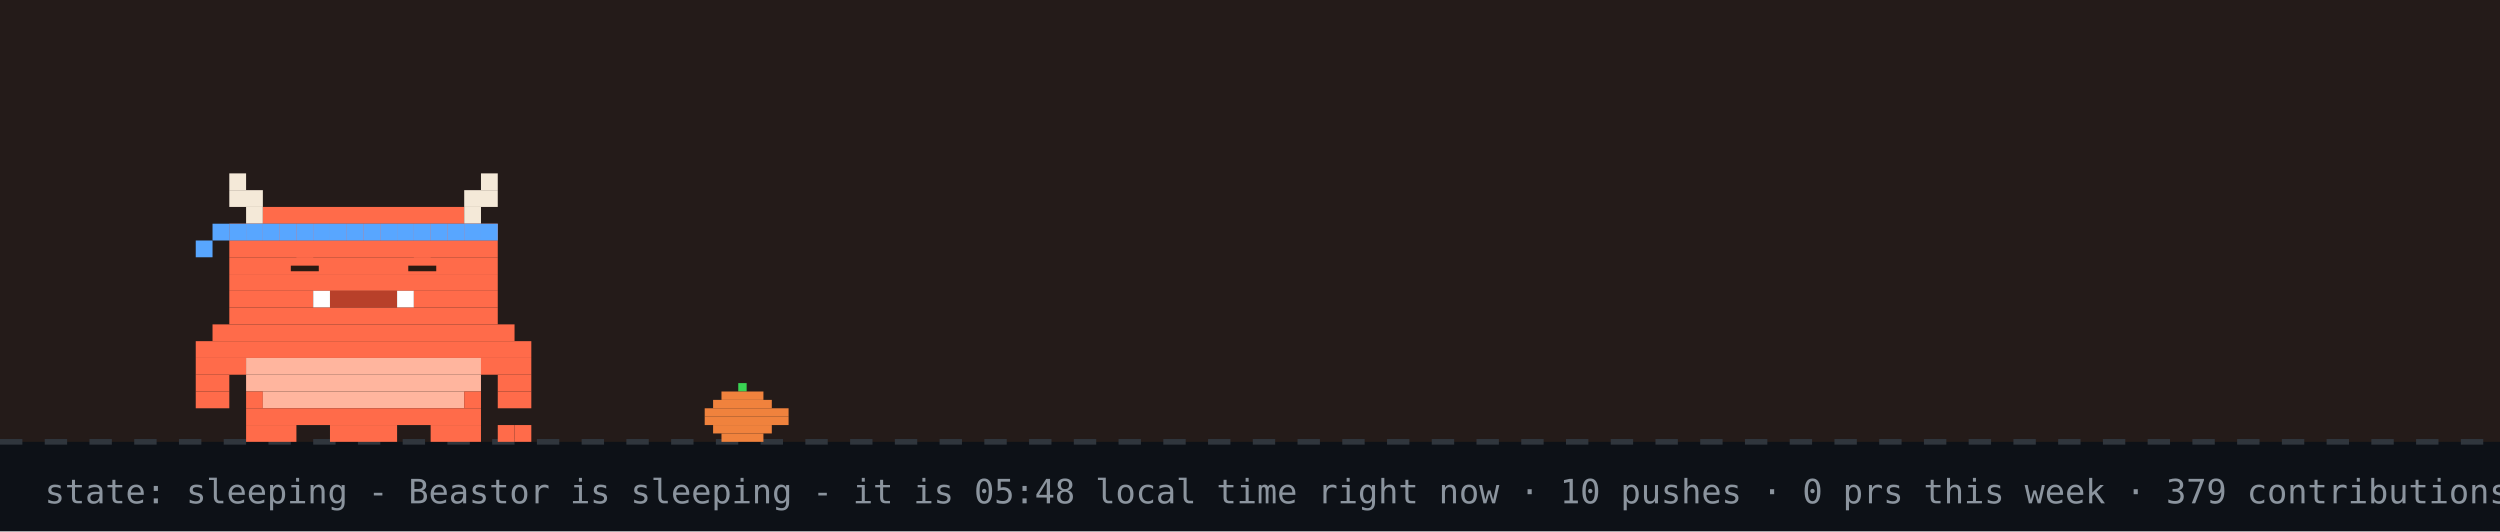
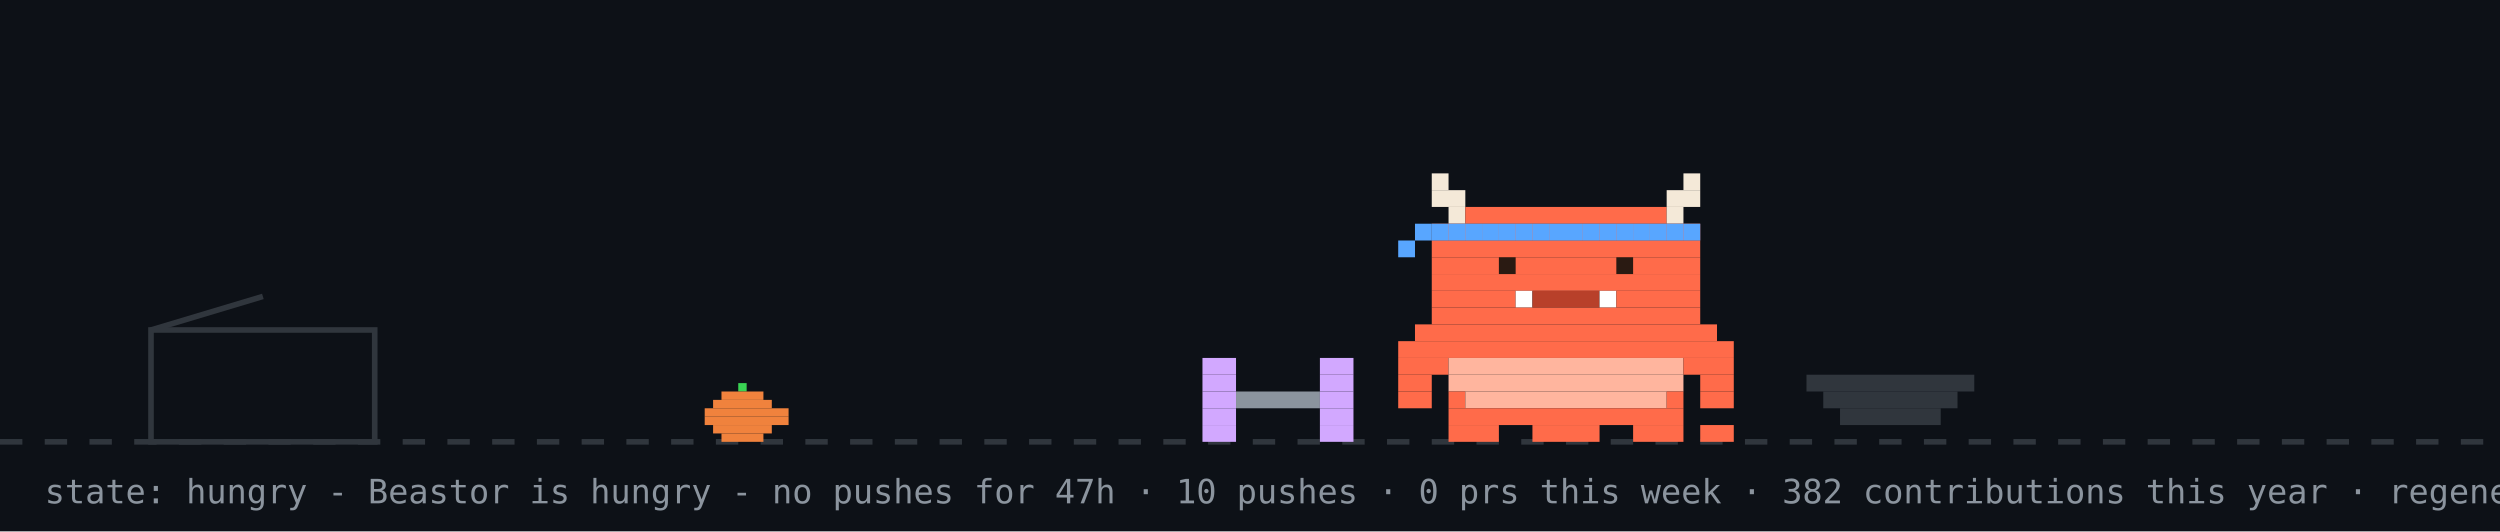
- <svg xmlns="http://www.w3.org/2000/svg" width="894" height="190" viewBox="0 0 894 190" role="img" aria-label="Beastor: sleeping">
+ <svg xmlns="http://www.w3.org/2000/svg" width="894" height="190" viewBox="0 0 894 190" role="img" aria-label="Beastor: hungry">
  <rect width="894" height="190" fill="#0d1117" />
-   <rect width="894" height="158" fill="#f77825" opacity="0.1" />
  <line x1="0" y1="158" x2="894" y2="158" stroke="#30363d" stroke-width="2" stroke-dasharray="8 8" />
  <rect x="264" y="137" width="3" height="3" fill="#39d353" />
  <rect x="258" y="140" width="15" height="3" fill="#f0823d" />
  <rect x="255" y="143" width="21" height="3" fill="#f0823d" />
  <rect x="252" y="146" width="30" height="3" fill="#f0823d" />
  <rect x="252" y="149" width="30" height="3" fill="#f0823d" />
  <rect x="255" y="152" width="21" height="3" fill="#f0823d" />
  <rect x="258" y="155" width="15" height="3" fill="#f0823d" />
-   <g>
-     <animateTransform attributeName="transform" type="translate" values="0 0;0 3;0 0" dur="3s" repeatCount="indefinite" />
-     <rect x="82" y="62" width="6" height="6" fill="#F4E9D8" />
-     <rect x="172" y="62" width="6" height="6" fill="#F4E9D8" />
-     <rect x="82" y="68" width="12" height="6" fill="#F4E9D8" />
-     <rect x="166" y="68" width="12" height="6" fill="#F4E9D8" />
-     <rect x="88" y="74" width="6" height="6" fill="#F4E9D8" />
-     <rect x="94" y="74" width="72" height="6" fill="#FF6B4A" />
-     <rect x="166" y="74" width="6" height="6" fill="#F4E9D8" />
-     <rect x="82" y="80" width="96" height="6" fill="#FF6B4A" />
-     <rect x="82" y="86" width="96" height="6" fill="#FF6B4A" />
-     <rect x="82" y="92" width="96" height="6" fill="#FF6B4A" />
-     <rect x="82" y="98" width="96" height="6" fill="#FF6B4A" />
-     <rect x="82" y="104" width="30" height="6" fill="#FF6B4A" />
-     <rect x="112" y="104" width="6" height="6" fill="#FFFFFF" />
-     <rect x="118" y="104" width="24" height="6" fill="#B8402A" />
-     <rect x="142" y="104" width="6" height="6" fill="#FFFFFF" />
-     <rect x="148" y="104" width="30" height="6" fill="#FF6B4A" />
-     <rect x="82" y="110" width="96" height="6" fill="#FF6B4A" />
-     <rect x="76" y="116" width="108" height="6" fill="#FF6B4A" />
-     <rect x="70" y="122" width="120" height="6" fill="#FF6B4A" />
-     <rect x="70" y="128" width="18" height="6" fill="#FF6B4A" />
-     <rect x="88" y="128" width="84" height="6" fill="#FFB59E" />
-     <rect x="172" y="128" width="18" height="6" fill="#FF6B4A" />
-     <rect x="70" y="134" width="12" height="6" fill="#FF6B4A" />
-     <rect x="88" y="134" width="84" height="6" fill="#FFB59E" />
-     <rect x="178" y="134" width="12" height="6" fill="#FF6B4A" />
-     <rect x="70" y="140" width="12" height="6" fill="#FF6B4A" />
-     <rect x="88" y="140" width="6" height="6" fill="#FF6B4A" />
-     <rect x="94" y="140" width="72" height="6" fill="#FFB59E" />
-     <rect x="166" y="140" width="6" height="6" fill="#FF6B4A" />
-     <rect x="178" y="140" width="12" height="6" fill="#FF6B4A" />
-     <rect x="88" y="146" width="84" height="6" fill="#FF6B4A" />
-     <rect x="88" y="152" width="18" height="6" fill="#FF6B4A" />
-     <rect x="118" y="152" width="24" height="6" fill="#FF6B4A" />
-     <rect x="154" y="152" width="18" height="6" fill="#FF6B4A" />
-     <rect x="82" y="80" width="6" height="6" fill="#58a6ff" />
-     <rect x="88" y="80" width="6" height="6" fill="#58a6ff" />
-     <rect x="94" y="80" width="6" height="6" fill="#58a6ff" />
-     <rect x="100" y="80" width="6" height="6" fill="#58a6ff" />
-     <rect x="106" y="80" width="6" height="6" fill="#58a6ff" />
-     <rect x="112" y="80" width="6" height="6" fill="#58a6ff" />
-     <rect x="118" y="80" width="6" height="6" fill="#58a6ff" />
-     <rect x="124" y="80" width="6" height="6" fill="#58a6ff" />
-     <rect x="130" y="80" width="6" height="6" fill="#58a6ff" />
-     <rect x="136" y="80" width="6" height="6" fill="#58a6ff" />
-     <rect x="142" y="80" width="6" height="6" fill="#58a6ff" />
-     <rect x="148" y="80" width="6" height="6" fill="#58a6ff" />
-     <rect x="154" y="80" width="6" height="6" fill="#58a6ff" />
-     <rect x="160" y="80" width="6" height="6" fill="#58a6ff" />
-     <rect x="166" y="80" width="6" height="6" fill="#58a6ff" />
-     <rect x="172" y="80" width="6" height="6" fill="#58a6ff" />
-     <rect x="76" y="80" width="6" height="6" fill="#58a6ff" />
-     <rect x="70" y="86" width="6" height="6" fill="#58a6ff" />
-     <rect x="178" y="152" width="6" height="6" fill="#FF6B4A" />
-     <rect x="184" y="152" width="6" height="6" fill="#FF6B4A" />
-     <rect x="106" y="92" width="6" height="6" fill="#FF6B4A" />
-     <rect x="104" y="95" width="10" height="2" fill="#2A1A12" />
-     <rect x="148" y="92" width="6" height="6" fill="#FF6B4A" />
-     <rect x="146" y="95" width="10" height="2" fill="#2A1A12" />
+   <rect x="54" y="118" width="80" height="40" fill="none" stroke="#30363d" stroke-width="2" />
+   <line x1="54" y1="118" x2="94" y2="106" stroke="#30363d" stroke-width="2" />
+   <g transform="translate(430,0)">
+     <g>
+       <animateTransform attributeName="transform" type="translate" values="0 0;0 0;52 -10;52 0;52 0;0 0" keyTimes="0;0.660;0.690;0.780;0.860;1" dur="32s" begin="0s" repeatCount="indefinite" />
+       <rect x="0" y="128" width="12" height="6" fill="#d2a8ff" />
+       <rect x="42" y="128" width="12" height="6" fill="#d2a8ff" />
+       <rect x="0" y="134" width="12" height="6" fill="#d2a8ff" />
+       <rect x="42" y="134" width="12" height="6" fill="#d2a8ff" />
+       <rect x="0" y="140" width="12" height="6" fill="#d2a8ff" />
+       <rect x="12" y="140" width="30" height="6" fill="#8b949e" />
+       <rect x="42" y="140" width="12" height="6" fill="#d2a8ff" />
+       <rect x="0" y="146" width="12" height="6" fill="#d2a8ff" />
+       <rect x="42" y="146" width="12" height="6" fill="#d2a8ff" />
+       <rect x="0" y="152" width="12" height="6" fill="#d2a8ff" />
+       <rect x="42" y="152" width="12" height="6" fill="#d2a8ff" />
+     </g>
  </g>
-   <text x="214" y="76" font-family="monospace" font-size="12" fill="#58a6ff" opacity="0">z<animateTransform attributeName="transform" type="translate" values="0 0;8 -26" dur="3s" begin="0s" repeatCount="indefinite" />
-     <animate attributeName="opacity" values="0;1;1;0" keyTimes="0;0.25;0.75;1" dur="3s" begin="0s" repeatCount="indefinite" />
-   </text>
-   <text x="228" y="76" font-family="monospace" font-size="15" fill="#58a6ff" opacity="0">z<animateTransform attributeName="transform" type="translate" values="0 0;8 -26" dur="3s" begin="1s" repeatCount="indefinite" />
-     <animate attributeName="opacity" values="0;1;1;0" keyTimes="0;0.25;0.75;1" dur="3s" begin="1s" repeatCount="indefinite" />
-   </text>
-   <text x="244" y="76" font-family="monospace" font-size="18" fill="#58a6ff" opacity="0">z<animateTransform attributeName="transform" type="translate" values="0 0;8 -26" dur="3s" begin="2s" repeatCount="indefinite" />
-     <animate attributeName="opacity" values="0;1;1;0" keyTimes="0;0.25;0.75;1" dur="3s" begin="2s" repeatCount="indefinite" />
-   </text>
-   <text x="16" y="180" font-family="monospace" font-size="12" fill="#8b949e">state: sleeping - Beastor is sleeping - it is 05:48 local time right now · 10 pushes · 0 prs this week · 379 contributions this year · regenerated every 6h · BuffTomo, based on YourTomo by prsdx</text>
+   <rect x="646" y="134" width="60" height="6" fill="#30363d" />
+   <rect x="652" y="140" width="48" height="6" fill="#30363d" />
+   <rect x="658" y="146" width="36" height="6" fill="#30363d" />
+   <g transform="translate(500,0)">
+     <rect x="0" y="122" width="120" height="6" fill="#FF6B4A" />
+     <rect x="0" y="128" width="18" height="6" fill="#FF6B4A" />
+     <rect x="18" y="128" width="84" height="6" fill="#FFB59E" />
+     <rect x="102" y="128" width="18" height="6" fill="#FF6B4A" />
+     <rect x="0" y="134" width="12" height="6" fill="#FF6B4A" />
+     <rect x="18" y="134" width="84" height="6" fill="#FFB59E" />
+     <rect x="108" y="134" width="12" height="6" fill="#FF6B4A" />
+     <rect x="0" y="140" width="12" height="6" fill="#FF6B4A" />
+     <rect x="18" y="140" width="6" height="6" fill="#FF6B4A" />
+     <rect x="24" y="140" width="72" height="6" fill="#FFB59E" />
+     <rect x="96" y="140" width="6" height="6" fill="#FF6B4A" />
+     <rect x="108" y="140" width="12" height="6" fill="#FF6B4A" />
+     <rect x="18" y="146" width="84" height="6" fill="#FF6B4A" />
+     <rect x="18" y="152" width="18" height="6" fill="#FF6B4A" />
+     <rect x="48" y="152" width="24" height="6" fill="#FF6B4A" />
+     <rect x="84" y="152" width="18" height="6" fill="#FF6B4A" />
+     <g>
+       <animate attributeName="opacity" values="1;0;1" keyTimes="0;0.5;1" calcMode="discrete" dur="1.4s" repeatCount="indefinite" />
+       <rect x="108" y="152" width="6" height="6" fill="#FF6B4A" />
+       <rect x="114" y="152" width="6" height="6" fill="#FF6B4A" />
+     </g>
+     <g opacity="0">
+       <animate attributeName="opacity" values="0;1;0" keyTimes="0;0.5;1" calcMode="discrete" dur="1.4s" repeatCount="indefinite" />
+       <rect x="108" y="152" width="6" height="6" fill="#FF6B4A" />
+       <rect x="114" y="146" width="6" height="6" fill="#FF6B4A" />
+     </g>
+     <g>
+       <animateTransform attributeName="transform" type="translate" values="0 0;0 0;0 8;0 0;0 8;0 0;0 8;0 0;0 0" keyTimes="0.000;0.100;0.233;0.367;0.500;0.633;0.767;0.900;1.000" dur="6s" begin="0s" repeatCount="indefinite" />
+       <rect x="12" y="62" width="6" height="6" fill="#F4E9D8" />
+       <rect x="102" y="62" width="6" height="6" fill="#F4E9D8" />
+       <rect x="12" y="68" width="12" height="6" fill="#F4E9D8" />
+       <rect x="96" y="68" width="12" height="6" fill="#F4E9D8" />
+       <rect x="18" y="74" width="6" height="6" fill="#F4E9D8" />
+       <rect x="24" y="74" width="72" height="6" fill="#FF6B4A" />
+       <rect x="96" y="74" width="6" height="6" fill="#F4E9D8" />
+       <rect x="12" y="80" width="96" height="6" fill="#FF6B4A" />
+       <rect x="12" y="86" width="96" height="6" fill="#FF6B4A" />
+       <rect x="12" y="92" width="96" height="6" fill="#FF6B4A" />
+       <rect x="12" y="98" width="96" height="6" fill="#FF6B4A" />
+       <rect x="12" y="104" width="30" height="6" fill="#FF6B4A" />
+       <rect x="42" y="104" width="6" height="6" fill="#FFFFFF" />
+       <rect x="48" y="104" width="24" height="6" fill="#B8402A" />
+       <rect x="72" y="104" width="6" height="6" fill="#FFFFFF" />
+       <rect x="78" y="104" width="30" height="6" fill="#FF6B4A" />
+       <rect x="12" y="110" width="96" height="6" fill="#FF6B4A" />
+       <rect x="6" y="116" width="108" height="6" fill="#FF6B4A" />
+       <rect x="12" y="80" width="6" height="6" fill="#58a6ff" />
+       <rect x="18" y="80" width="6" height="6" fill="#58a6ff" />
+       <rect x="24" y="80" width="6" height="6" fill="#58a6ff" />
+       <rect x="30" y="80" width="6" height="6" fill="#58a6ff" />
+       <rect x="36" y="80" width="6" height="6" fill="#58a6ff" />
+       <rect x="42" y="80" width="6" height="6" fill="#58a6ff" />
+       <rect x="48" y="80" width="6" height="6" fill="#58a6ff" />
+       <rect x="54" y="80" width="6" height="6" fill="#58a6ff" />
+       <rect x="60" y="80" width="6" height="6" fill="#58a6ff" />
+       <rect x="66" y="80" width="6" height="6" fill="#58a6ff" />
+       <rect x="72" y="80" width="6" height="6" fill="#58a6ff" />
+       <rect x="78" y="80" width="6" height="6" fill="#58a6ff" />
+       <rect x="84" y="80" width="6" height="6" fill="#58a6ff" />
+       <rect x="90" y="80" width="6" height="6" fill="#58a6ff" />
+       <rect x="96" y="80" width="6" height="6" fill="#58a6ff" />
+       <rect x="102" y="80" width="6" height="6" fill="#58a6ff" />
+       <rect x="6" y="80" width="6" height="6" fill="#58a6ff" />
+       <rect x="0" y="86" width="6" height="6" fill="#58a6ff" />
+       <g>
+         <animate attributeName="opacity" values="1;0;1" keyTimes="0;0.96;1" calcMode="discrete" dur="4.2s" repeatCount="indefinite" />
+         <rect x="36" y="92" width="6" height="6" fill="#2A1A12" />
+         <rect x="78" y="92" width="6" height="6" fill="#2A1A12" />
+       </g>
+       <g opacity="0">
+         <animate attributeName="opacity" values="0;1;0" keyTimes="0;0.96;1" calcMode="discrete" dur="4.2s" repeatCount="indefinite" />
+         <rect x="36" y="92" width="6" height="6" fill="#FF6B4A" />
+         <rect x="78" y="92" width="6" height="6" fill="#FF6B4A" />
+       </g>
+     </g>
+   </g>
+   <g opacity="0">
+     <animate attributeName="opacity" values="0;0;1;1;0;0" keyTimes="0;0.07;0.14;0.85;0.96;1" dur="7s" repeatCount="1" fill="freeze" />
+     <rect x="60" y="12" width="380" height="46" rx="10" fill="#30363d" />
+     <polygon points="110,58 130,58 118,74" fill="#30363d" />
+     <text x="76" y="31" font-family="monospace" font-size="13" fill="#e6edf3">good afternoon! welcome to yuri's corner</text>
+     <text x="76" y="48" font-family="monospace" font-size="12" fill="#8b949e">scroll down for projects + contact</text>
+     <polygon points="230,66 246,66 238,78" fill="#58a6ff">
+       <animateTransform attributeName="transform" type="translate" values="0 0;0 6;0 0" dur="0.8s" repeatCount="indefinite" />
+     </polygon>
+   </g>
+   <g opacity="0">
+     <animate attributeName="opacity" values="0;0;1;1;0;0" keyTimes="0;0.000;0.040;0.267;0.307;1" dur="18s" begin="5s" repeatCount="indefinite" />
+     <rect x="681.2" y="14" width="196.8" height="30" rx="9" fill="#30363d" />
+     <polygon points="707.2,44 725.2,44 714.2,54" fill="#30363d" />
+     <text x="692.2" y="33" font-family="monospace" font-size="12" fill="#e6edf3">hacking on YuriGuernsey</text>
+   </g>
+   <g opacity="0">
+     <animate attributeName="opacity" values="0;0;1;1;0;0" keyTimes="0;0.333;0.373;0.600;0.640;1" dur="18s" begin="5s" repeatCount="indefinite" />
+     <rect x="711.6" y="14" width="166.4" height="30" rx="9" fill="#30363d" />
+     <polygon points="737.6,44 755.6,44 744.6,54" fill="#30363d" />
+     <text x="722.6" y="33" font-family="monospace" font-size="12" fill="#e6edf3">featured projects ↓</text>
+   </g>
+   <g opacity="0">
+     <animate attributeName="opacity" values="0;0;1;1;0;0" keyTimes="0;0.667;0.707;0.933;0.973;1" dur="18s" begin="5s" repeatCount="indefinite" />
+     <rect x="696.4" y="14" width="181.6" height="30" rx="9" fill="#30363d" />
+     <polygon points="722.4,44 740.4,44 729.4,54" fill="#30363d" />
+     <text x="707.4" y="33" font-family="monospace" font-size="12" fill="#e6edf3">live stats + graphs ↓</text>
+   </g>
+   <text x="16" y="180" font-family="monospace" font-size="12" fill="#8b949e">state: hungry - Beastor is hungry - no pushes for 47h · 10 pushes · 0 prs this week · 382 contributions this year · regenerated every 6h · BuffTomo, based on YourTomo by prsdx</text>
</svg>
